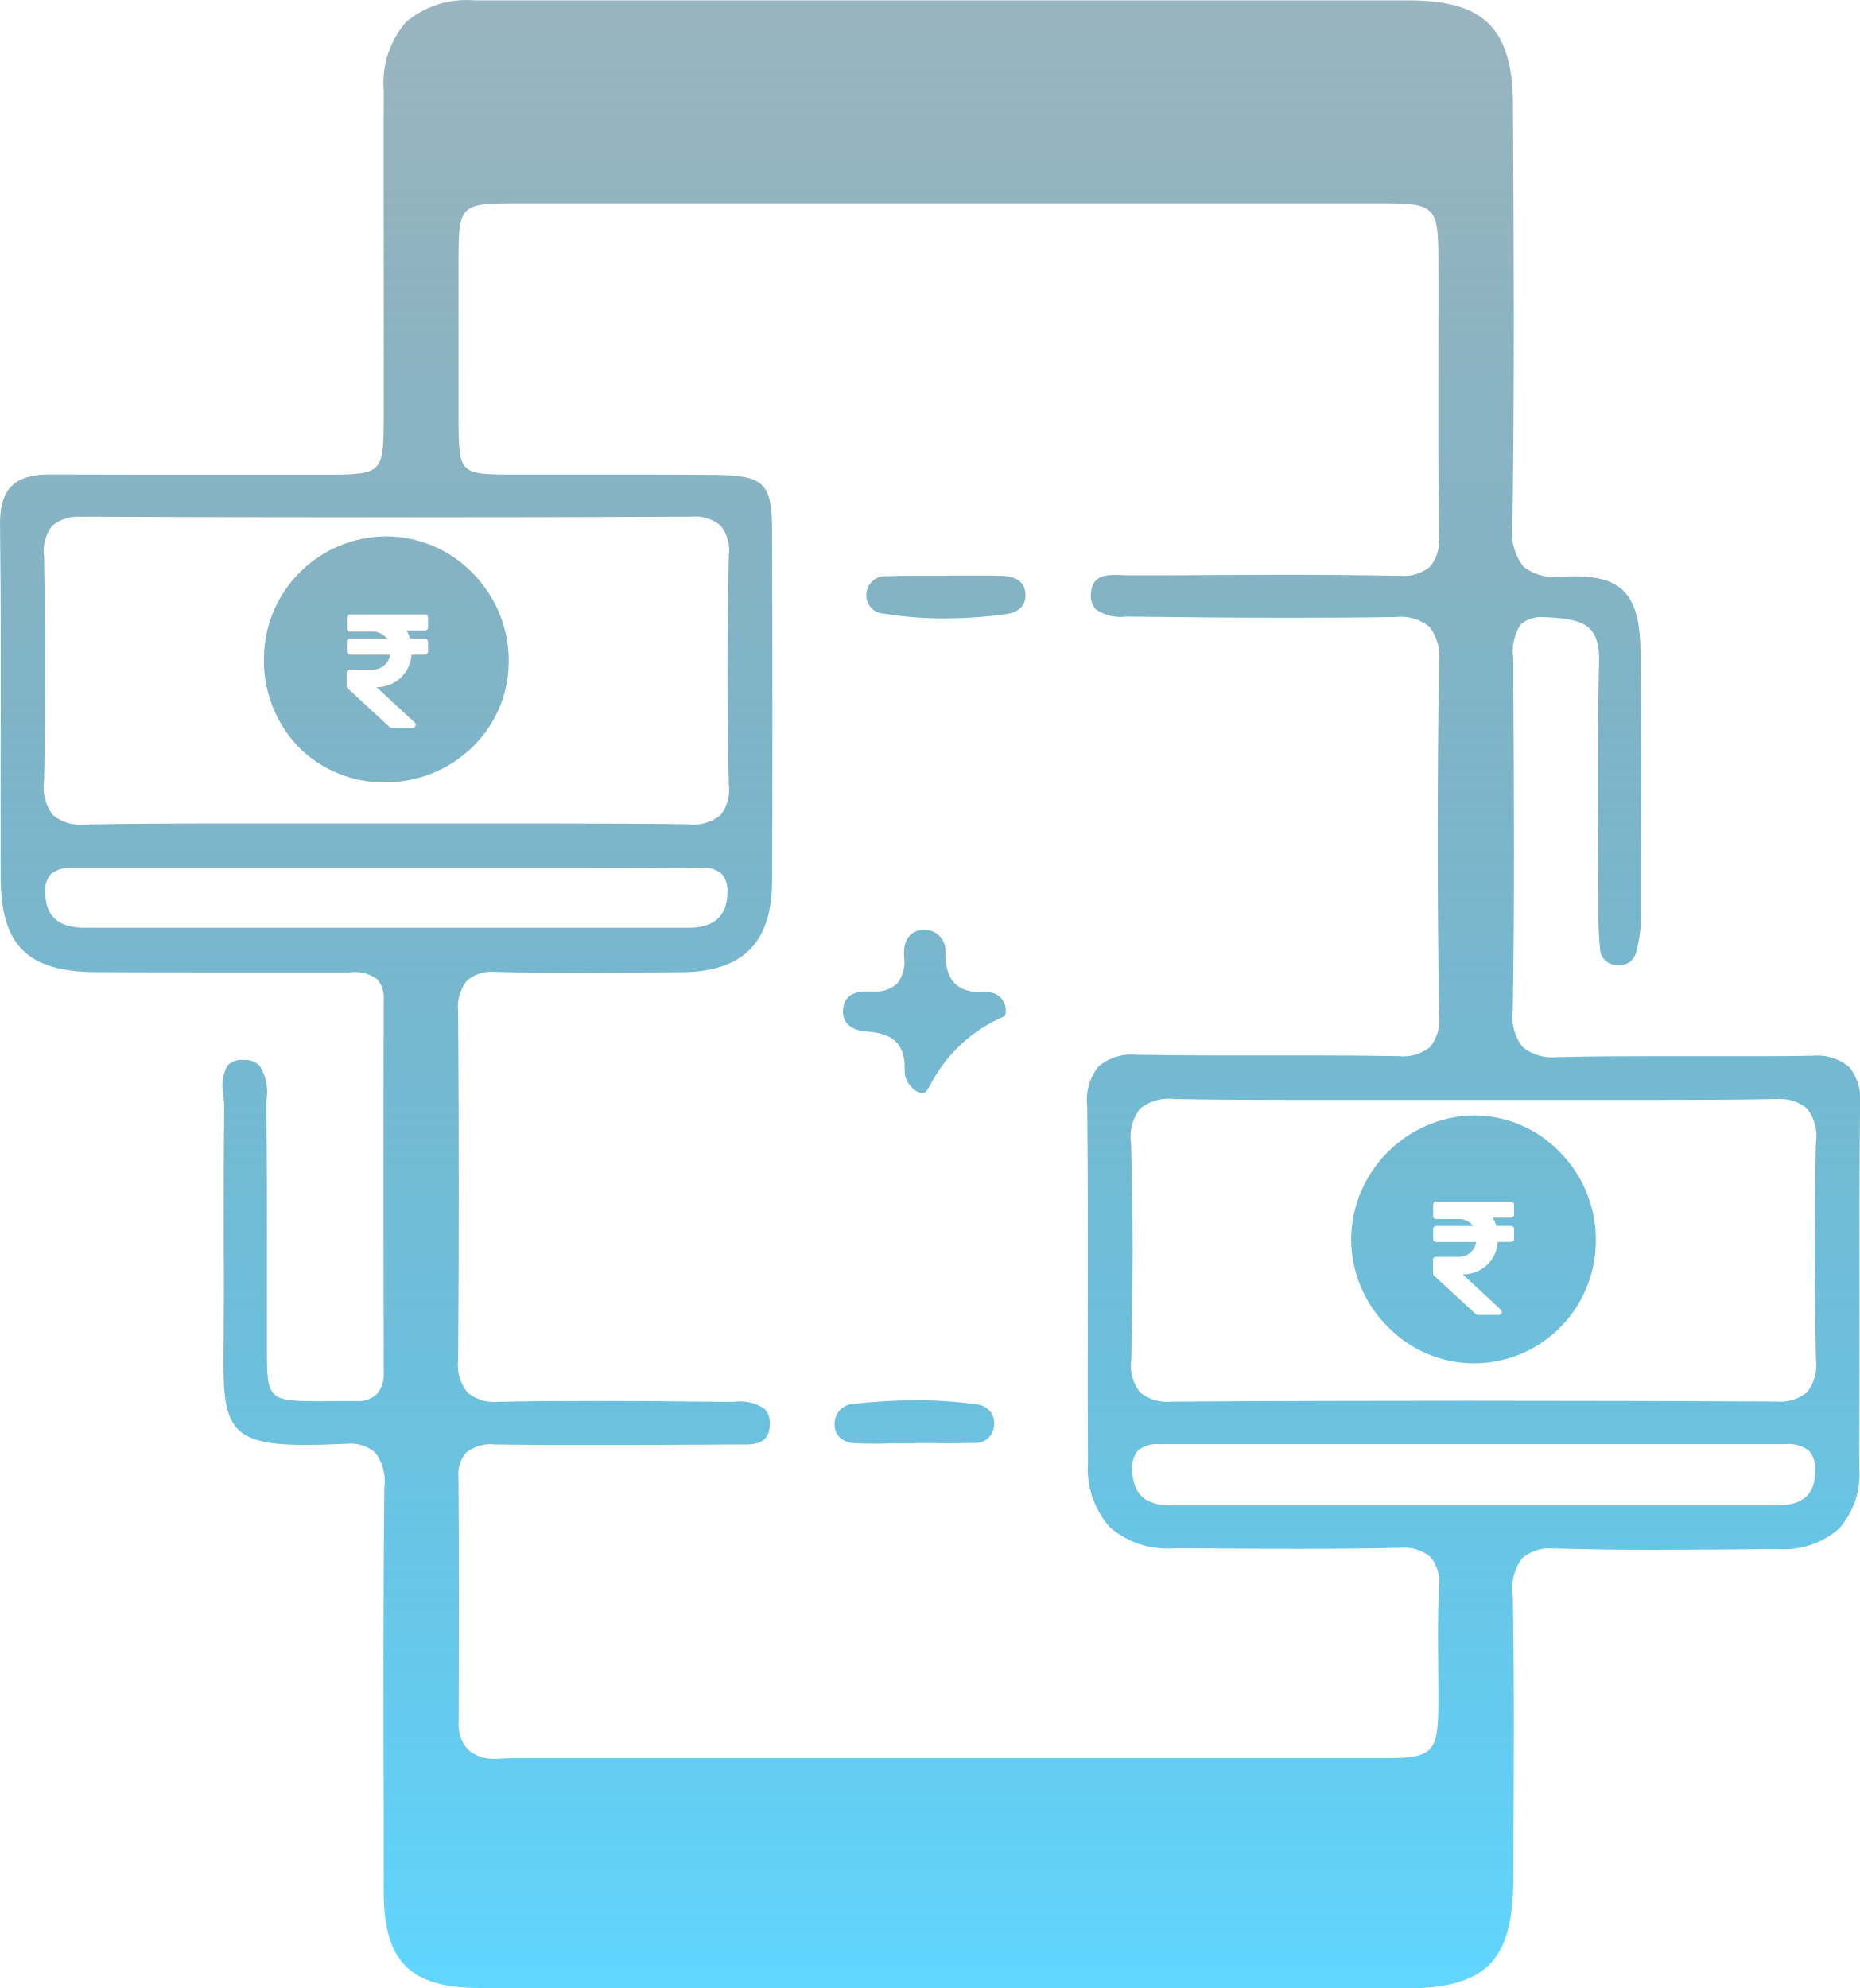
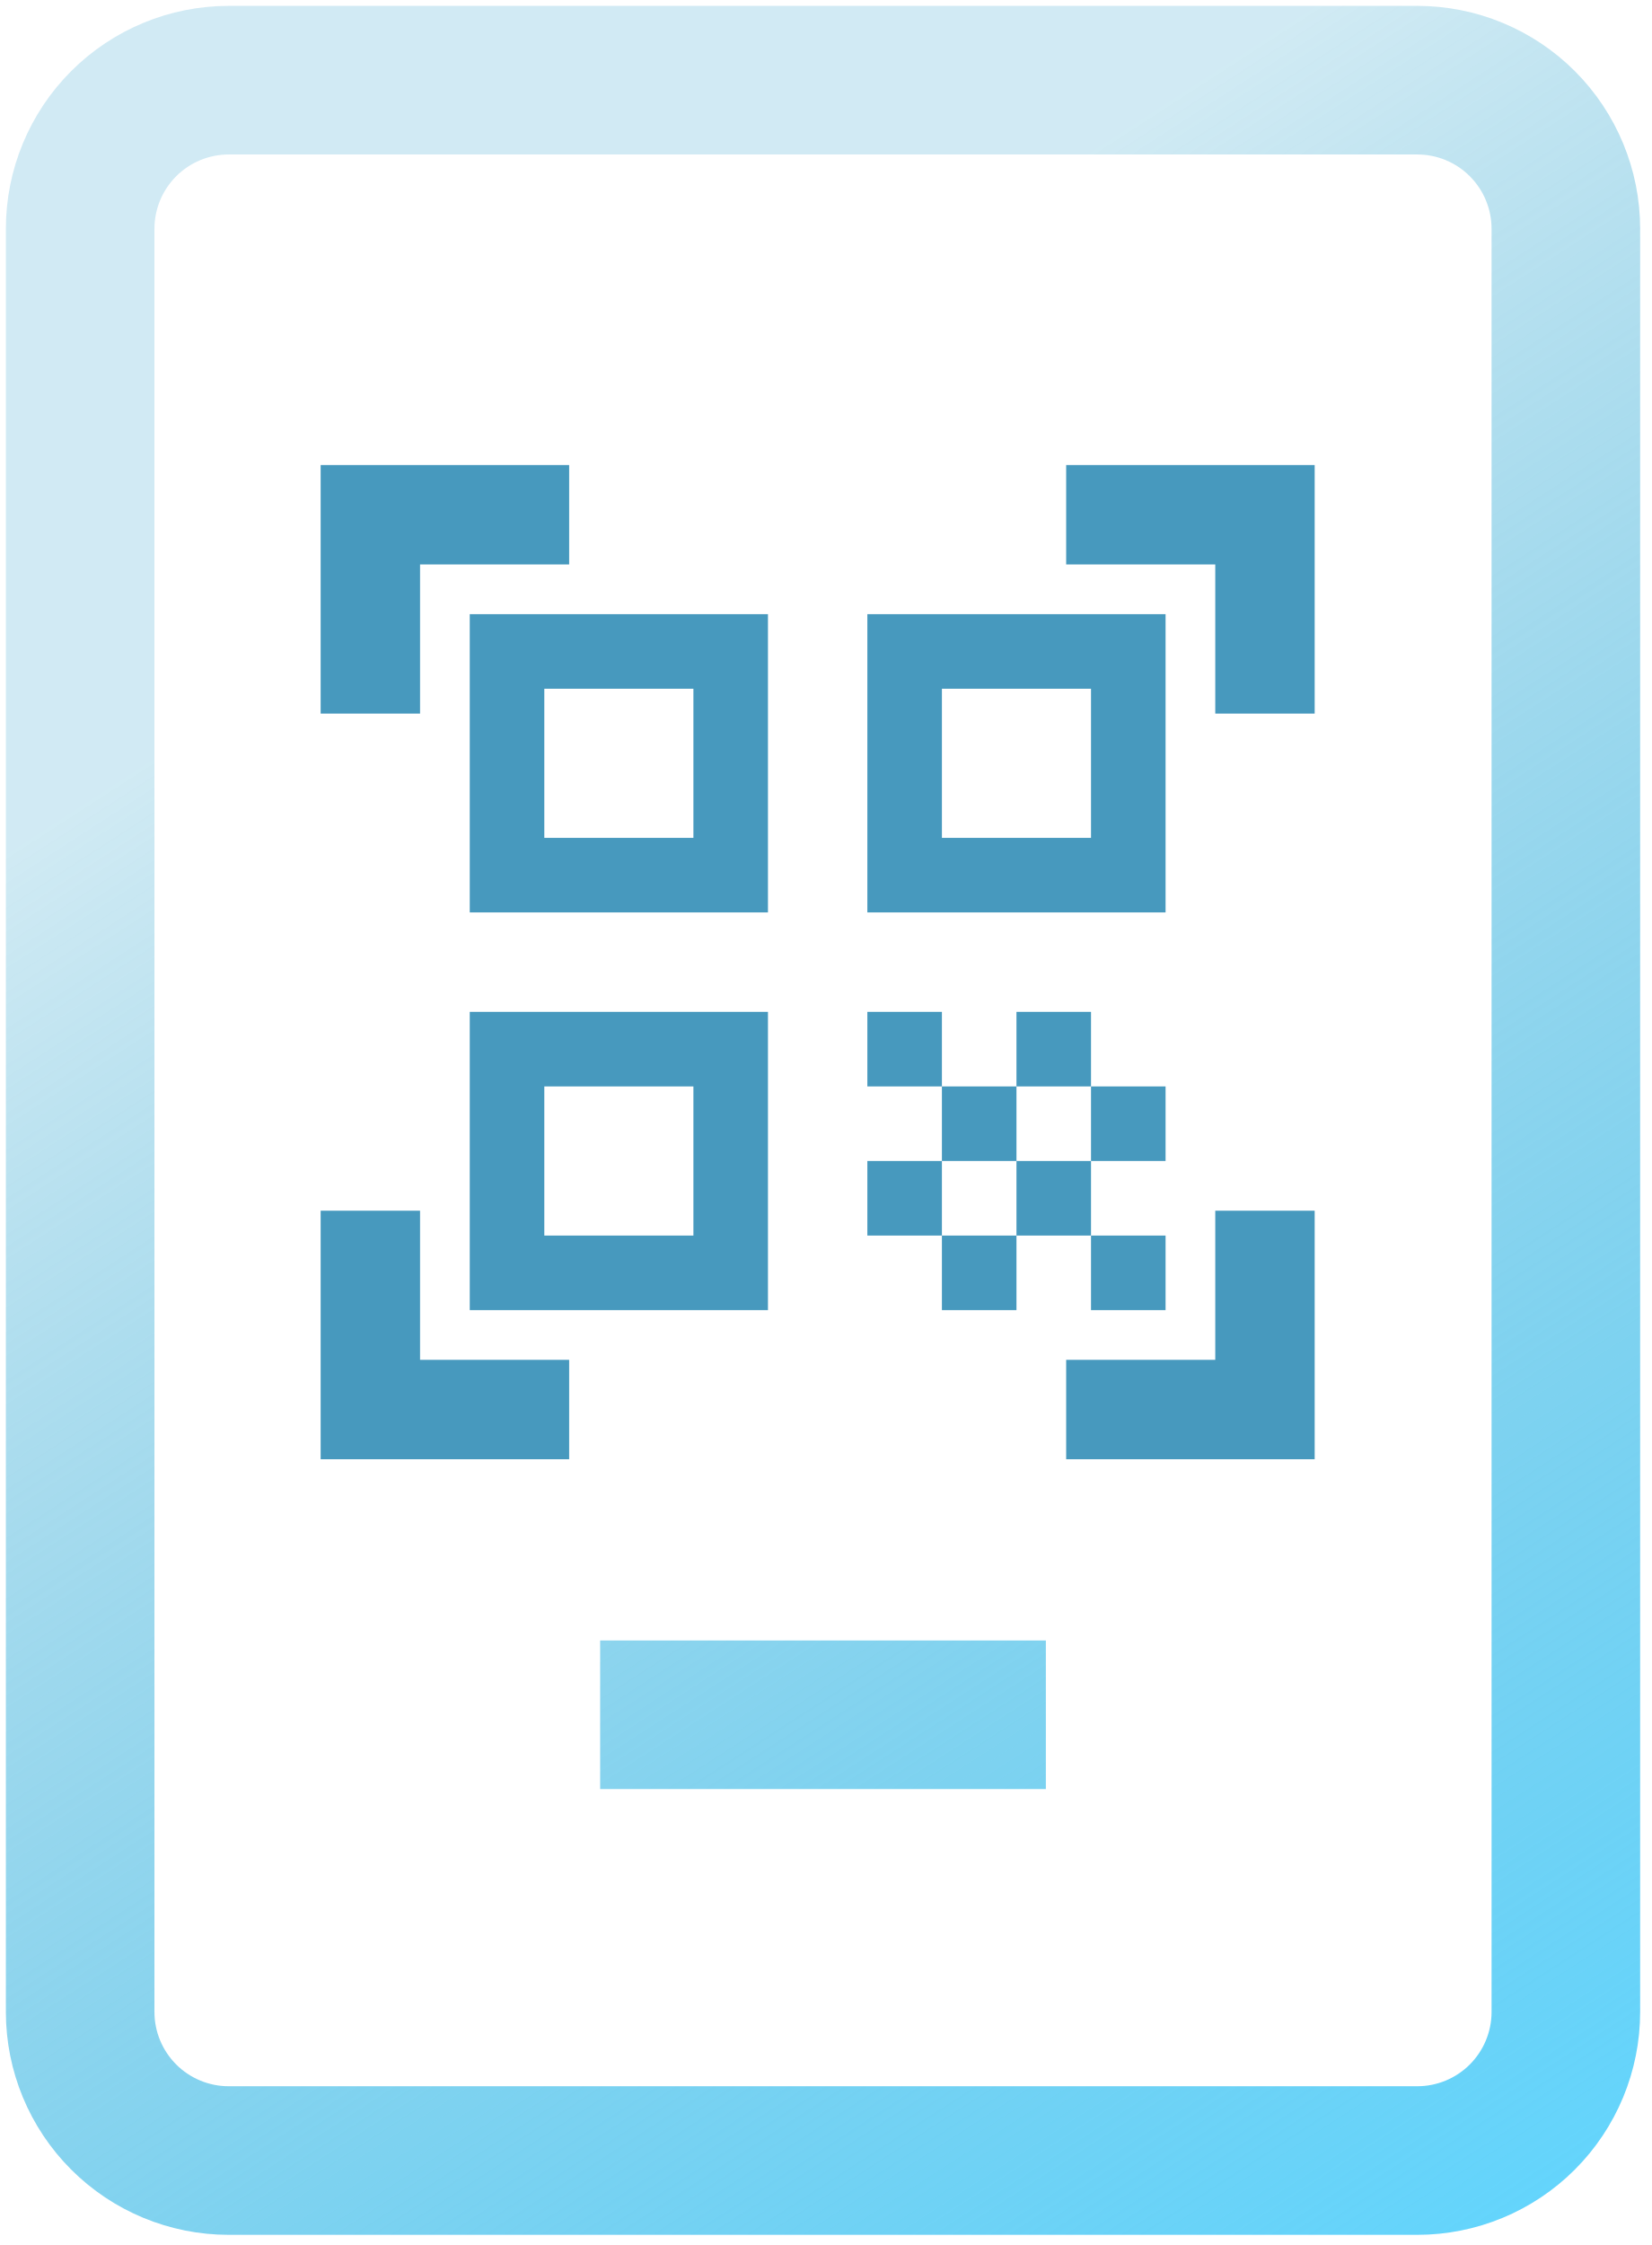
- <svg xmlns="http://www.w3.org/2000/svg" width="63.353" height="67.715" viewBox="0 0 63.353 67.715">
+ <svg xmlns="http://www.w3.org/2000/svg" width="103" height="140" viewBox="0 0 103 140" fill="none">
+   <path d="M37.433 106.933H65.233M14.267 134.733H88.4C90.858 134.733 93.215 133.757 94.953 132.019C96.69 130.281 97.667 127.924 97.667 125.467V14.267C97.667 11.809 96.69 9.452 94.953 7.714C93.215 5.976 90.858 5 88.4 5H14.267C11.809 5 9.452 5.976 7.714 7.714C5.976 9.452 5 11.809 5 14.267V125.467C5 127.924 5.976 130.281 7.714 132.019C9.452 133.757 11.809 134.733 14.267 134.733Z" stroke="url(#paint0_linear_262_187)" stroke-width="9.267" />
+   <path d="M20 44.5V29H35.5V35.2H26.2V44.5H20ZM20 91V75.5H26.2V84.8H35.5V91H20ZM66.5 91V84.8H75.8V75.5H82V91H66.5ZM75.8 44.5V35.2H66.5V29H82V44.5H75.8ZM68.05 77.05H72.7V81.7H68.05V77.05ZM68.05 67.75H72.7V72.4H68.05V67.75ZM63.4 72.4H68.05V77.05H63.4V72.4ZM58.75 77.05H63.4V81.7H58.75V77.05ZM54.1 72.4H58.75V77.05H54.1V72.4ZM63.4 63.1H68.05V67.75H63.4V63.1ZM58.75 67.75H63.4V72.4H58.75V67.75ZM54.1 63.1H58.75V67.75H54.1V63.1ZM72.7 38.3V56.9H54.1V38.3H72.7ZM47.9 63.1V81.7H29.3V63.1H47.9ZM47.9 38.3V56.9H29.3V38.3H47.9ZM43.25 77.05V67.75H33.95V77.05H43.25ZM43.25 52.25V42.95H33.95V52.25H43.25ZM68.05 52.25V42.95H58.75V52.25H68.05Z" fill="#4799BE" />
  <defs>
-     <linearGradient id="linear-gradient" x1="0.5" y1="1" x2="0.5" y2="-0.954" gradientUnits="objectBoundingBox">
-       <stop offset="0" stop-color="#60d6ff" />
-       <stop offset="1" stop-opacity="0" />
+     <linearGradient id="paint0_linear_262_187" x1="106.32" y1="139.301" x2="35.743" y2="30.298" gradientUnits="userSpaceOnUse">
+       <stop offset="0.003" stop-color="#61D6FF" />
+       <stop offset="1" stop-color="#1798C6" stop-opacity="0.2" />
    </linearGradient>
  </defs>
-   <path id="Subtraction_34" data-name="Subtraction 34" d="M-14610.092-9155.283c-2.148,0-4.37,0-6.556,0-2.39,0-3.279-.895-3.282-3.29q0-.592,0-1.183v-.009q0-.586,0-1.174c-.012-3.625-.02-7.489.021-11.381a1.6,1.6,0,0,0-.312-1.2,1.277,1.277,0,0,0-.959-.3c-.043,0-.095,0-.158.007h-.025c-.522.022-.915.033-1.233.033-1.259,0-1.927-.155-2.3-.536-.52-.528-.507-1.514-.485-3.147v-.228c0-.034,0-.068,0-.1s0-.073,0-.111c.011-1.07.008-2.17,0-3.205,0-1.246,0-2.713.019-4.143,0-.106-.009-.241-.026-.412v-.007l0-.021a1.424,1.424,0,0,1,.142-1.022.68.68,0,0,1,.521-.184h.012a.721.721,0,0,1,.558.2,1.684,1.684,0,0,1,.228,1.189v.022l0,.081c0,.091,0,.161,0,.228.022,1.68.021,3.392.019,5.145,0,.987,0,2.009,0,3.022,0,1.681.054,1.729,1.781,1.741.183,0,.368,0,.5-.007h.037c.077,0,.15,0,.228,0h.228c.076,0,.154,0,.231,0h.033a.945.945,0,0,0,.7-.231,1.033,1.033,0,0,0,.239-.771c-.006-3.122-.013-7.83,0-12.655a.971.971,0,0,0-.221-.713,1.3,1.3,0,0,0-.943-.231h-.129l-2.181,0h-.024l-2.15,0c-1.433,0-2.632,0-3.643-.006h-.437c-2.413-.008-3.312-.893-3.319-3.266,0-1.073,0-2.16,0-3.211v-.924c.008-2.508.013-5.18-.021-7.841v-.1c.015-1.13.513-1.612,1.667-1.612h.029c.913,0,2.162.007,3.519.007h1.414l1.413,0h.944l.984,0h.98c2.115,0,2.115,0,2.119-2.053v-3.394c0-2.09-.008-4.951,0-7.631a3.189,3.189,0,0,1,.749-2.332,3.17,3.17,0,0,1,2.332-.746c4.059,0,8.59,0,14.862,0h16.978c2.564,0,3.525.964,3.544,3.544v.192c.025,4.62.052,9.4-.019,14.1a1.932,1.932,0,0,0,.364,1.439,1.564,1.564,0,0,0,1.175.353c.054,0,.136,0,.224,0,.128-.007.243-.011.342-.011,1.666,0,2.236.654,2.259,2.593.026,2.386.02,4.813.013,7.161v.151l0,.48,0,.125,0,1.2a4.654,4.654,0,0,1-.158,1.069.582.582,0,0,1-.595.47.921.921,0,0,1-.133-.011.569.569,0,0,1-.507-.559,9.737,9.737,0,0,1-.055-1.083c0-.543,0-1.18-.008-1.946l0-.419v-.1c-.011-1.932-.023-4.12.029-6.241.029-1.287-.623-1.422-1.7-1.491-.058,0-.123-.008-.184-.008a1.058,1.058,0,0,0-.779.243,1.641,1.641,0,0,0-.257,1.167l0,.8v.1c.021,3.634.044,7.392-.019,11.083a1.682,1.682,0,0,0,.334,1.249,1.6,1.6,0,0,0,1.205.342h.14c1.082-.026,2.184-.029,2.919-.029h1.19l.448,0,.682,0h.048l.981,0c.886,0,1.575,0,2.17-.015a.117.117,0,0,0,.037,0h.037a1.7,1.7,0,0,1,1.267.383,1.727,1.727,0,0,1,.371,1.277c-.026,2.317-.022,4.638-.019,6.882,0,2.121,0,3.871-.008,5.5a2.8,2.8,0,0,1-.69,2.068,2.866,2.866,0,0,1-2.082.693h-.007c-.338,0-.672,0-.966.008l-.184,0h-.012l-.85.007c-.635,0-1.424.012-2.165.012-1.209,0-2.288-.015-3.3-.045-.048,0-.1,0-.144,0a1.431,1.431,0,0,0-1.079.326,1.681,1.681,0,0,0-.323,1.256c.055,2.972.036,5.959.019,8.85v.086l0,.727c-.015,2.833-.928,3.742-3.757,3.742h-20.194l-2.32,0h-.029Zm-5.186-7.826c.257,0,.521,0,.782,0l.391,0h.007l.385,0h13.937l7.246,0h.119l6.59,0c1.617,0,1.8-.185,1.814-1.8,0-.4,0-.865-.007-1.41v-.033c-.008-.729-.017-1.635.025-2.5a1.434,1.434,0,0,0-.271-1.1,1.4,1.4,0,0,0-1.065-.323.633.633,0,0,0-.084,0c-1.01.022-2.133.033-3.431.033-1.072,0-2.237-.009-3.236-.017l-.281,0-.669,0a3,3,0,0,1-2.185-.73,3.024,3.024,0,0,1-.731-2.207c-.009-1.3-.008-2.625-.007-3.905v-1.347c0-1.753.009-4.4-.019-6.859a1.833,1.833,0,0,1,.39-1.37,1.73,1.73,0,0,1,1.292-.393h.041a.184.184,0,0,0,.04,0c.813.016,1.65.022,2.633.022l.968,0h.05l.7,0,.5,0h1c1.086,0,1.967.007,2.856.022h.114a1.458,1.458,0,0,0,1.1-.312,1.5,1.5,0,0,0,.3-1.123c-.062-3.974-.062-8,0-11.976a1.635,1.635,0,0,0-.326-1.209,1.544,1.544,0,0,0-1.164-.334.917.917,0,0,0-.1,0c-1,.018-2.133.025-3.555.025-1.939,0-3.915-.021-5.42-.04h-.1a1.473,1.473,0,0,1-1.039-.257.722.722,0,0,1-.15-.562c.044-.528.421-.6.822-.6.077,0,.159,0,.242.007h.043c.067,0,.14.007.211.007l.83,0,.275,0h.023l1.111-.007c.85,0,1.906-.012,2.9-.012,1.444,0,2.743.011,3.971.033h.063a1.424,1.424,0,0,0,1.061-.312,1.476,1.476,0,0,0,.3-1.1c-.028-2.015-.025-4.035-.022-5.99v-.154c0-.95.008-2.133,0-3.246,0-1.758-.124-1.881-1.84-1.884-1.479,0-3.085,0-4.943,0h-4.942c-1.649,0-3.324,0-4.943,0h-7.278c-.809,0-1.63,0-2.424,0l-2.4,0-2.4,0h-.056c-2.145,0-2.145,0-2.148,2.074,0,1.759,0,3.545,0,5.307.008,1.819.042,1.854,1.8,1.858h4.264c.815,0,1.74,0,2.677.011,1.664.016,1.936.278,1.939,1.873.015,4.783.015,8.477,0,11.976-.012,2.092-.994,3.074-3.093,3.093h-.08l-.162,0-.813.006c-.692,0-1.555.012-2.37.012-1.208,0-2.081-.009-2.832-.029-.029,0-.06,0-.088,0a1.281,1.281,0,0,0-.955.293,1.452,1.452,0,0,0-.3,1.072c.029,4.23.029,8.1,0,11.84a1.494,1.494,0,0,0,.315,1.117,1.425,1.425,0,0,0,1.062.319h.056c.948-.021,1.978-.029,3.338-.029,1.464,0,2.905.015,4.257.03l.293,0h.07a1.468,1.468,0,0,1,1.058.249.732.732,0,0,1,.165.565c-.029.563-.429.64-.855.64l-.108,0-.1,0c-.077,0-.149,0-.22,0-1.538.01-2.923.015-4.355.015-1.454,0-2.621,0-3.673-.015h-.025a1.338,1.338,0,0,0-1.01.279,1.122,1.122,0,0,0-.257.841c.025,2.705.018,5.472.007,8.3a1.3,1.3,0,0,0,.313.97,1.313,1.313,0,0,0,.97.315h.073C-14615.776-9163.109-14615.522-9163.109-14615.277-9163.109Zm21.8-10.693a1.02,1.02,0,0,0-.761.209.921.921,0,0,0-.194.684c.019.8.448,1.189,1.314,1.189,6.879,0,13.872,0,20.636,0,.9-.008,1.307-.37,1.311-1.176a.937.937,0,0,0-.213-.69,1.153,1.153,0,0,0-.837-.22h-.133c-.04,0-.085,0-.128,0-1.132,0-2.281,0-3.394,0h-3.394c-1.131,0-2.281,0-3.394,0-1.143,0-2.324,0-3.484,0h-3.485c-1.143,0-2.324,0-3.485,0h-.184l-.044,0h-.132Zm10.676-1.484c3.5,0,6.959.009,10.268.026h.015a1.452,1.452,0,0,0,1.072-.316,1.521,1.521,0,0,0,.3-1.142c-.056-2.683-.055-5.085,0-7.345a1.546,1.546,0,0,0-.3-1.176,1.481,1.481,0,0,0-1.1-.322h-.073c-1.154.021-2.465.029-4.249.029-.849,0-1.811,0-2.975,0l-.544,0c-.8,0-1.628,0-2.431,0s-1.612,0-2.4,0l-.536,0c-1.146,0-2.1,0-2.935,0-1.758,0-3.05-.009-4.19-.029a1,1,0,0,0-.106,0,1.549,1.549,0,0,0-1.189.334,1.561,1.561,0,0,0-.3,1.183c.09,2.72.052,5.354.008,7.345a1.487,1.487,0,0,0,.294,1.124,1.463,1.463,0,0,0,1.087.319h.015C-14589.762-9175.278-14586.308-9175.287-14582.8-9175.287Zm-47.712-18.148a1.019,1.019,0,0,0-.757.213.867.867,0,0,0-.187.668c.029.789.462,1.157,1.362,1.157,6.732,0,13.694,0,20.544,0,.871,0,1.318-.4,1.329-1.186a.89.89,0,0,0-.2-.658.951.951,0,0,0-.68-.2c-.074,0-.153,0-.215.007h-.02c-.1,0-.179.007-.25.007-1.534-.008-3.057-.011-4.936-.011h-2.634c-.431,0-.877,0-1.318,0h-1.314c-.847,0-1.722,0-2.585,0h-2.582c-1.386,0-2.65,0-3.873,0l-.99,0h-.506C-14630.386-9193.436-14630.448-9193.436-14630.514-9193.436Zm.315-11.957a1.386,1.386,0,0,0-1.021.3,1.411,1.411,0,0,0-.279,1.065c.05,2.873.049,5.293,0,7.616a1.563,1.563,0,0,0,.3,1.175,1.455,1.455,0,0,0,1.084.32h.084c1.185-.023,2.5-.033,4.543-.033.985,0,2,0,2.831,0h.174l.67,0c.628,0,1.322,0,1.984,0l1.354,0h.014l1.351,0h.015c.911,0,1.839,0,2.736,0,1.974,0,3.388.008,4.729.025h.059a1.468,1.468,0,0,0,1.113-.309,1.412,1.412,0,0,0,.282-1.058c-.06-2.405-.062-4.941,0-7.753a1.391,1.391,0,0,0-.278-1.054,1.39,1.39,0,0,0-1.028-.3h-.019c-3.366.015-6.844.021-10.338.021s-6.968-.007-10.334-.021Zm27.19,31.567c-.285,0-.555,0-.834-.011-.453-.019-.72-.25-.73-.636a.683.683,0,0,1,.672-.712,19.6,19.6,0,0,1,2.108-.121,14.764,14.764,0,0,1,2.053.14.714.714,0,0,1,.484.261.668.668,0,0,1,.11.5.625.625,0,0,1-.653.555l-.068,0-.064,0c-.215,0-.437.011-.69.011-.206,0-.421,0-.595-.008h-.6v.011h-.6l-.294,0Zm20.25-2.735h-.044a4.115,4.115,0,0,1-2.92-1.238,4.24,4.24,0,0,1-1.256-3.019,4.264,4.264,0,0,1,4.146-4.19h.037a4.076,4.076,0,0,1,2.9,1.224,4.242,4.242,0,0,1,1.252,3.037,4.194,4.194,0,0,1-1.2,2.945A4.129,4.129,0,0,1-14582.758-9176.561Zm-1.333-3.629a.1.1,0,0,0-.1.1v.46a.1.1,0,0,0,.033.076l1.425,1.315a.1.1,0,0,0,.07.029h.712a.108.108,0,0,0,.1-.066.107.107,0,0,0-.026-.113l-1.3-1.205a1.174,1.174,0,0,0,1.194-1.105h.455a.1.1,0,0,0,.1-.1v-.346a.1.1,0,0,0-.1-.1h-.507a1.26,1.26,0,0,0-.121-.279h.628a.1.1,0,0,0,.1-.1v-.345a.1.1,0,0,0-.1-.1h-2.556a.1.1,0,0,0-.1.1v.385a.1.1,0,0,0,.1.106h.737a.617.617,0,0,1,.525.235h-1.263a.1.1,0,0,0-.1.1v.346a.1.1,0,0,0,.1.1h1.369a.6.6,0,0,1-.646.507Zm-17.5-5.582a.558.558,0,0,1-.36-.2.767.767,0,0,1-.235-.543c.033-.887-.349-1.289-1.277-1.345-.318-.022-.848-.147-.823-.73.022-.528.445-.64.8-.64a.64.64,0,0,1,.085,0h0l.066,0,.079,0a1.074,1.074,0,0,0,.819-.271,1.217,1.217,0,0,0,.231-.926c-.019-.312.038-.845.628-.9a.723.723,0,0,1,.088,0,.7.7,0,0,1,.69.76c0,.942.379,1.362,1.216,1.362.048,0,.1,0,.165,0l.03,0,.025,0a.617.617,0,0,1,.62.69.148.148,0,0,0-.007.044l0,.017c-.006.034-.013.062-.027.067a5.049,5.049,0,0,0-2.546,2.366l-.108.164A.164.164,0,0,1-14601.59-9185.771Zm-18.281-10.58h-.048a4.085,4.085,0,0,1-2.924-1.216,4.265,4.265,0,0,1-1.164-3.088,4.174,4.174,0,0,1,4.157-4.073h.063a4.109,4.109,0,0,1,2.916,1.278,4.249,4.249,0,0,1,1.2,3.063,4.059,4.059,0,0,1-1.264,2.861A4.21,4.21,0,0,1-14619.871-9196.352Zm-1.22-3.838a.106.106,0,0,0-.1.1v.459a.1.1,0,0,0,.033.077l1.425,1.314a.1.1,0,0,0,.069.029h.717a.1.1,0,0,0,.1-.066.1.1,0,0,0-.026-.113l-1.3-1.205a1.179,1.179,0,0,0,1.193-1.105h.456a.106.106,0,0,0,.106-.1v-.345a.107.107,0,0,0-.106-.107h-.507a1.169,1.169,0,0,0-.122-.275h.629a.1.1,0,0,0,.106-.1v-.345a.1.1,0,0,0-.106-.1h-2.557a.1.1,0,0,0-.1.1v.386a.1.1,0,0,0,.1.1h.738a.626.626,0,0,1,.525.234h-1.264a.106.106,0,0,0-.1.107v.345a.105.105,0,0,0,.1.1h1.374a.6.6,0,0,1-.646.507Zm20.275-1.744a12.831,12.831,0,0,1-2.075-.165.621.621,0,0,1-.6-.628.649.649,0,0,1,.717-.646c.24-.01.5-.015.852-.015.191,0,.39,0,.588,0l.293,0h.295v-.007h.139l.219,0,.219,0h.194c.129,0,.26,0,.386,0,.278,0,.512,0,.734.012.49.018.746.209.782.584.037.393-.2.653-.649.716A15.183,15.183,0,0,1-14600.815-9201.934Z" transform="translate(14633 9222.998)" fill="url(#linear-gradient)" />
</svg>
